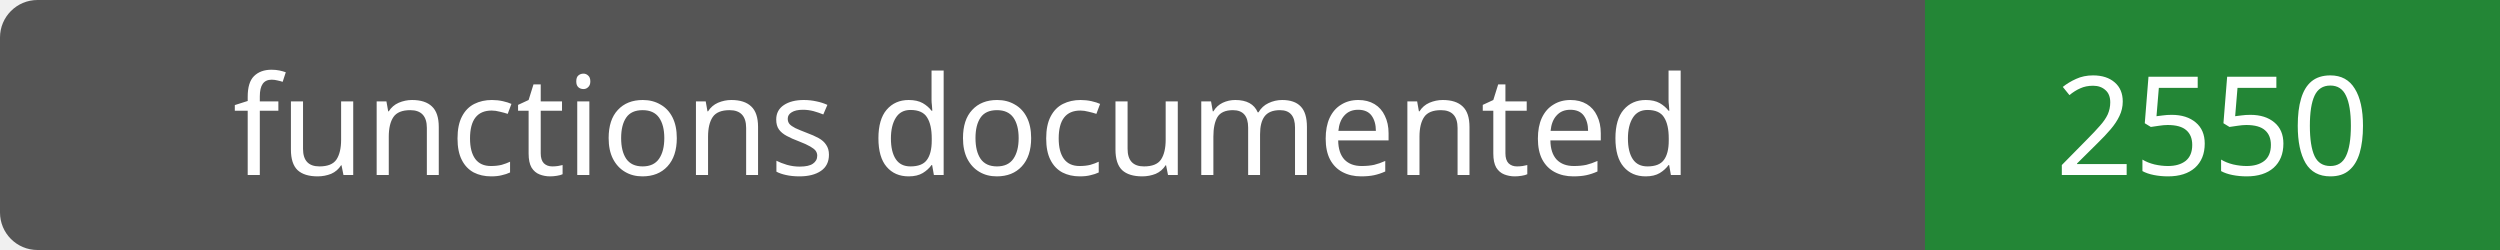
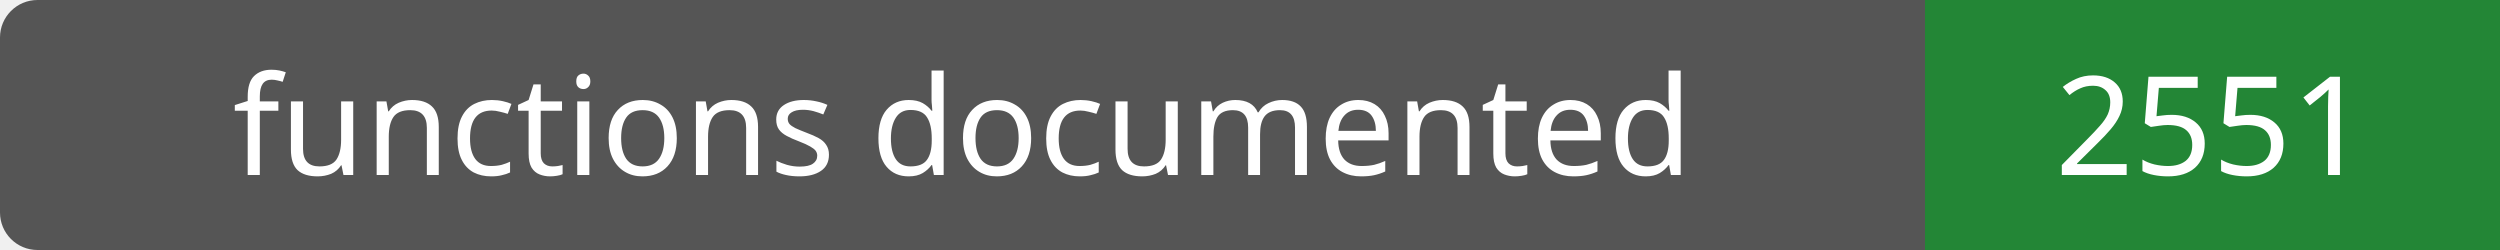
- <svg xmlns="http://www.w3.org/2000/svg" width="200" height="20" role="img" aria-label="functions documented: 2550">
+ <svg xmlns="http://www.w3.org/2000/svg" width="200" height="20" role="img" aria-label="functions documented: 2551">
  <rect width="200" height="20" rx="3" fill="#555" />
  <path fill="#238636" d="M154 0h46v20H154z" />
  <g fill="#fff" text-anchor="middle" font-family="Verdana,sans-serif" font-size="11">
    <text x="77.0" y="14">functions documented</text>
-     <text x="177.0" y="14">2550</text>
+     <text x="177.0" y="14">2551</text>
  </g>
</svg>
